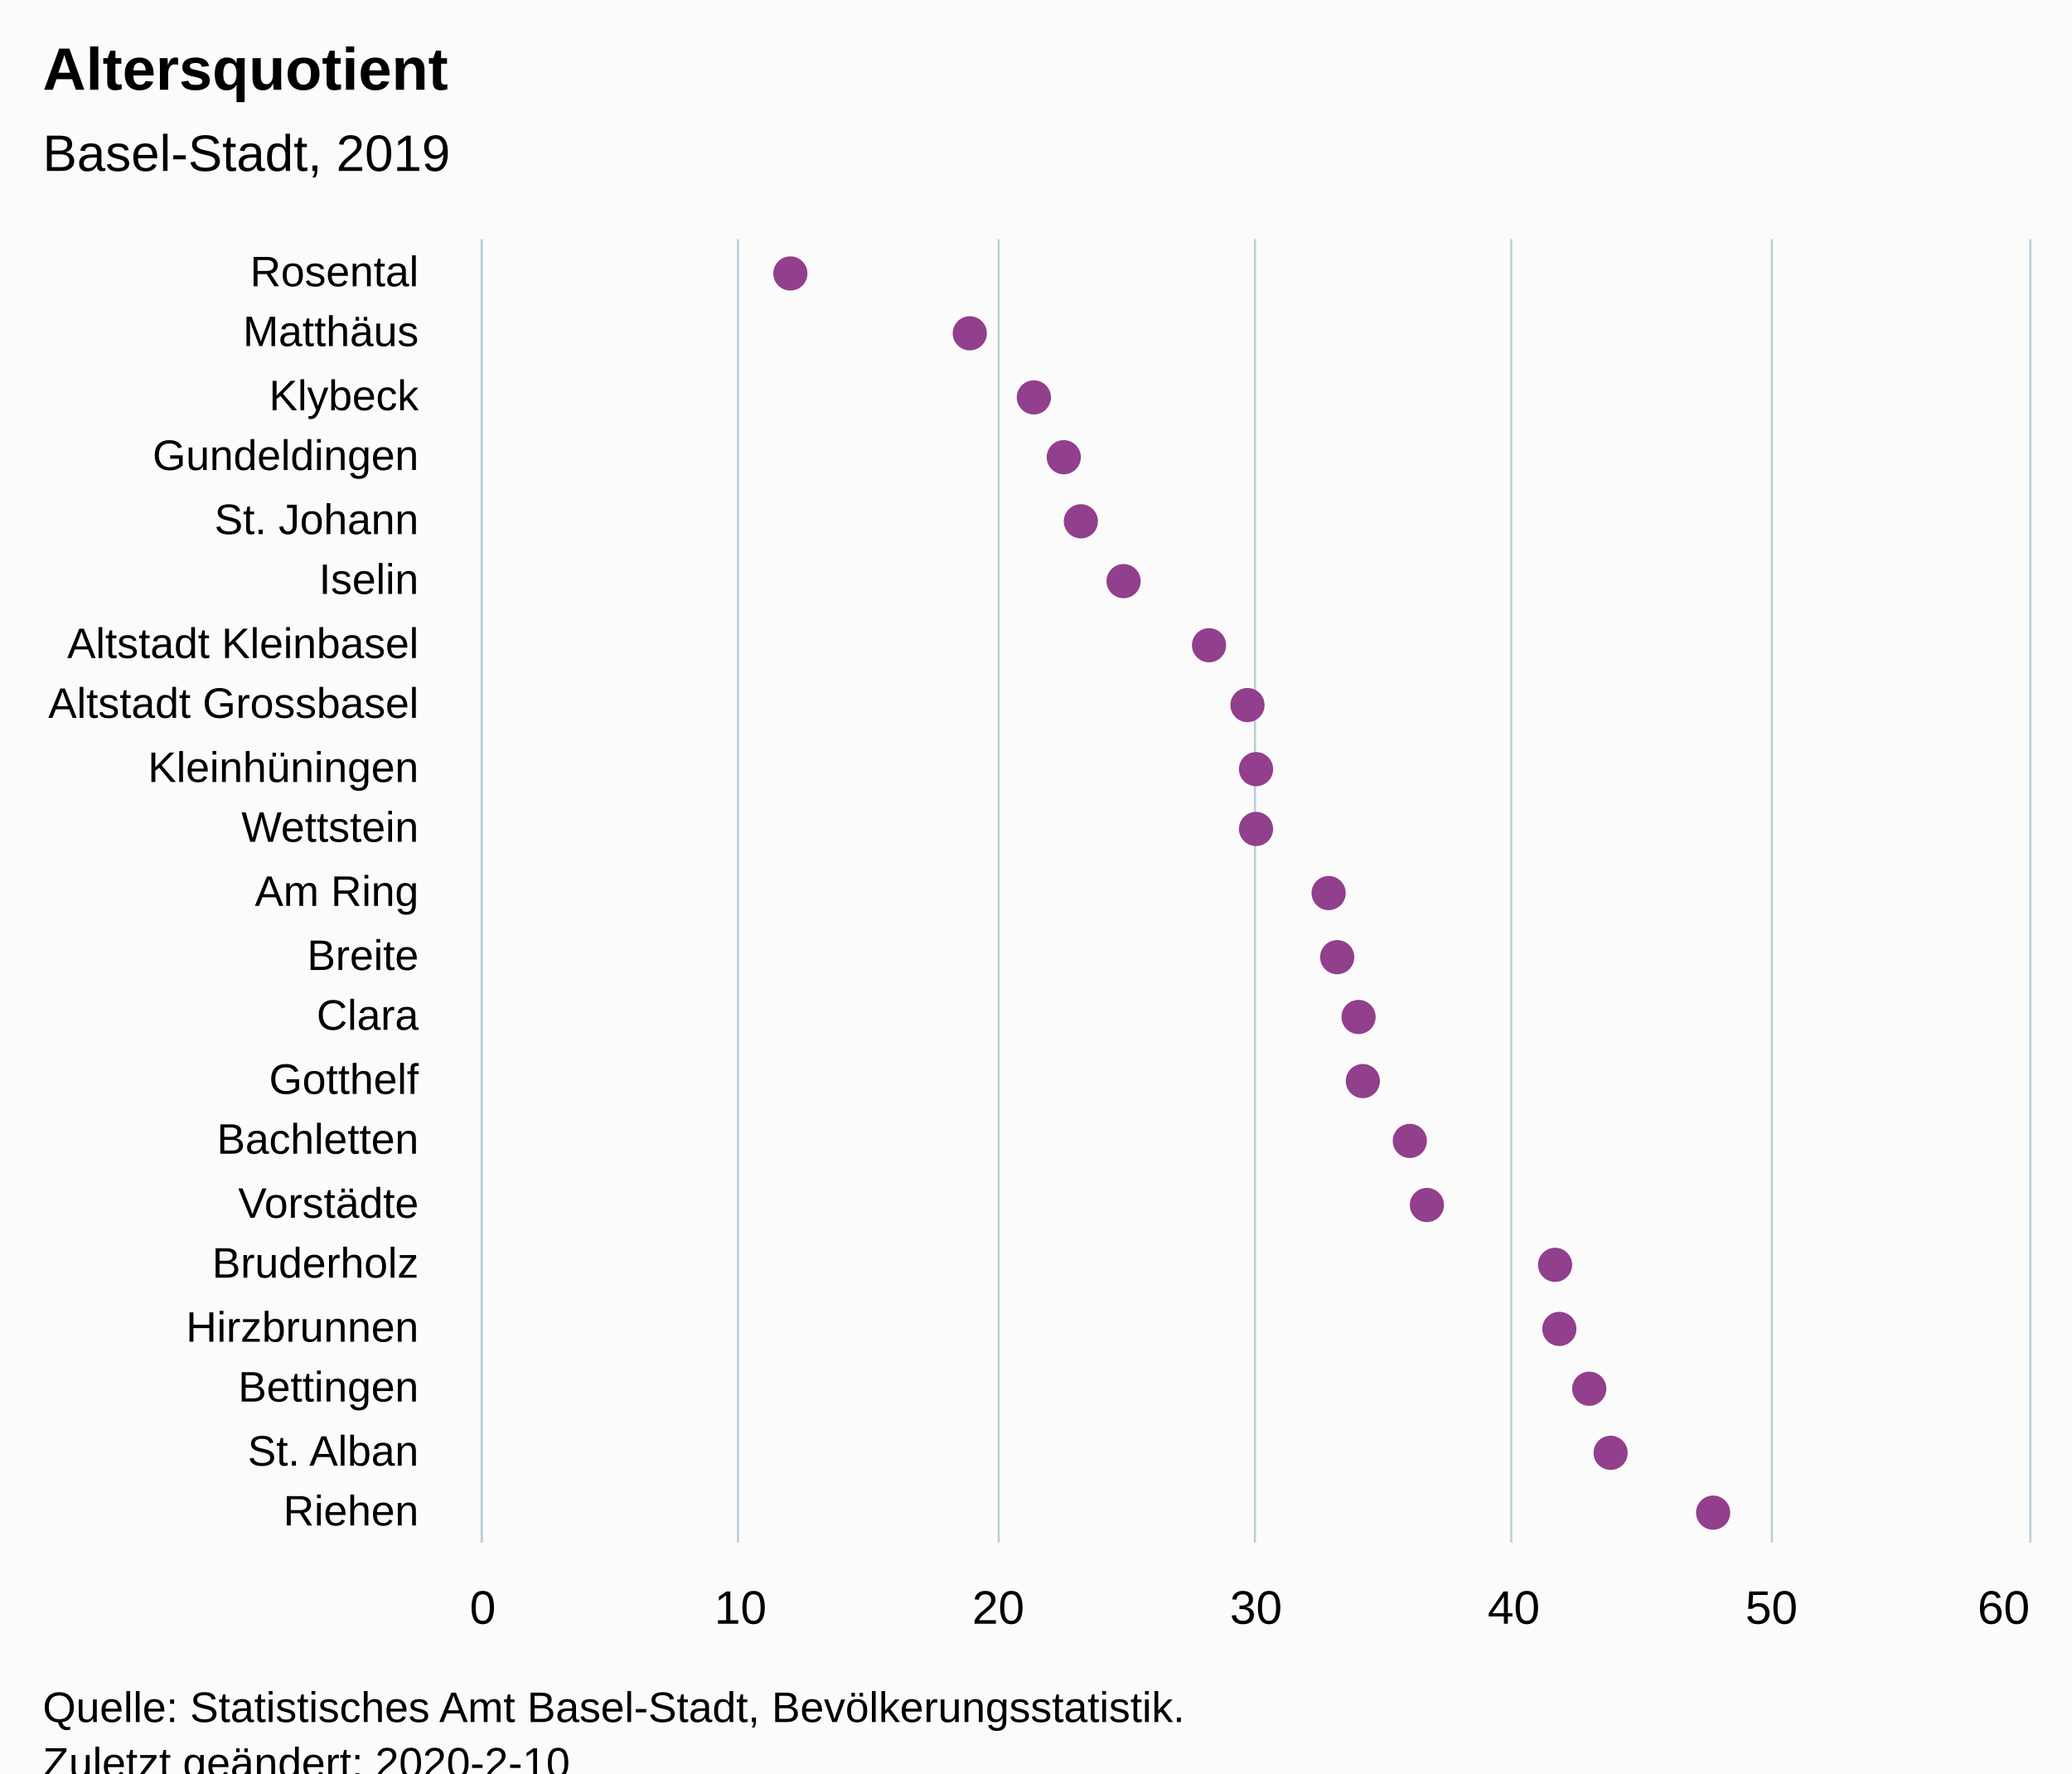
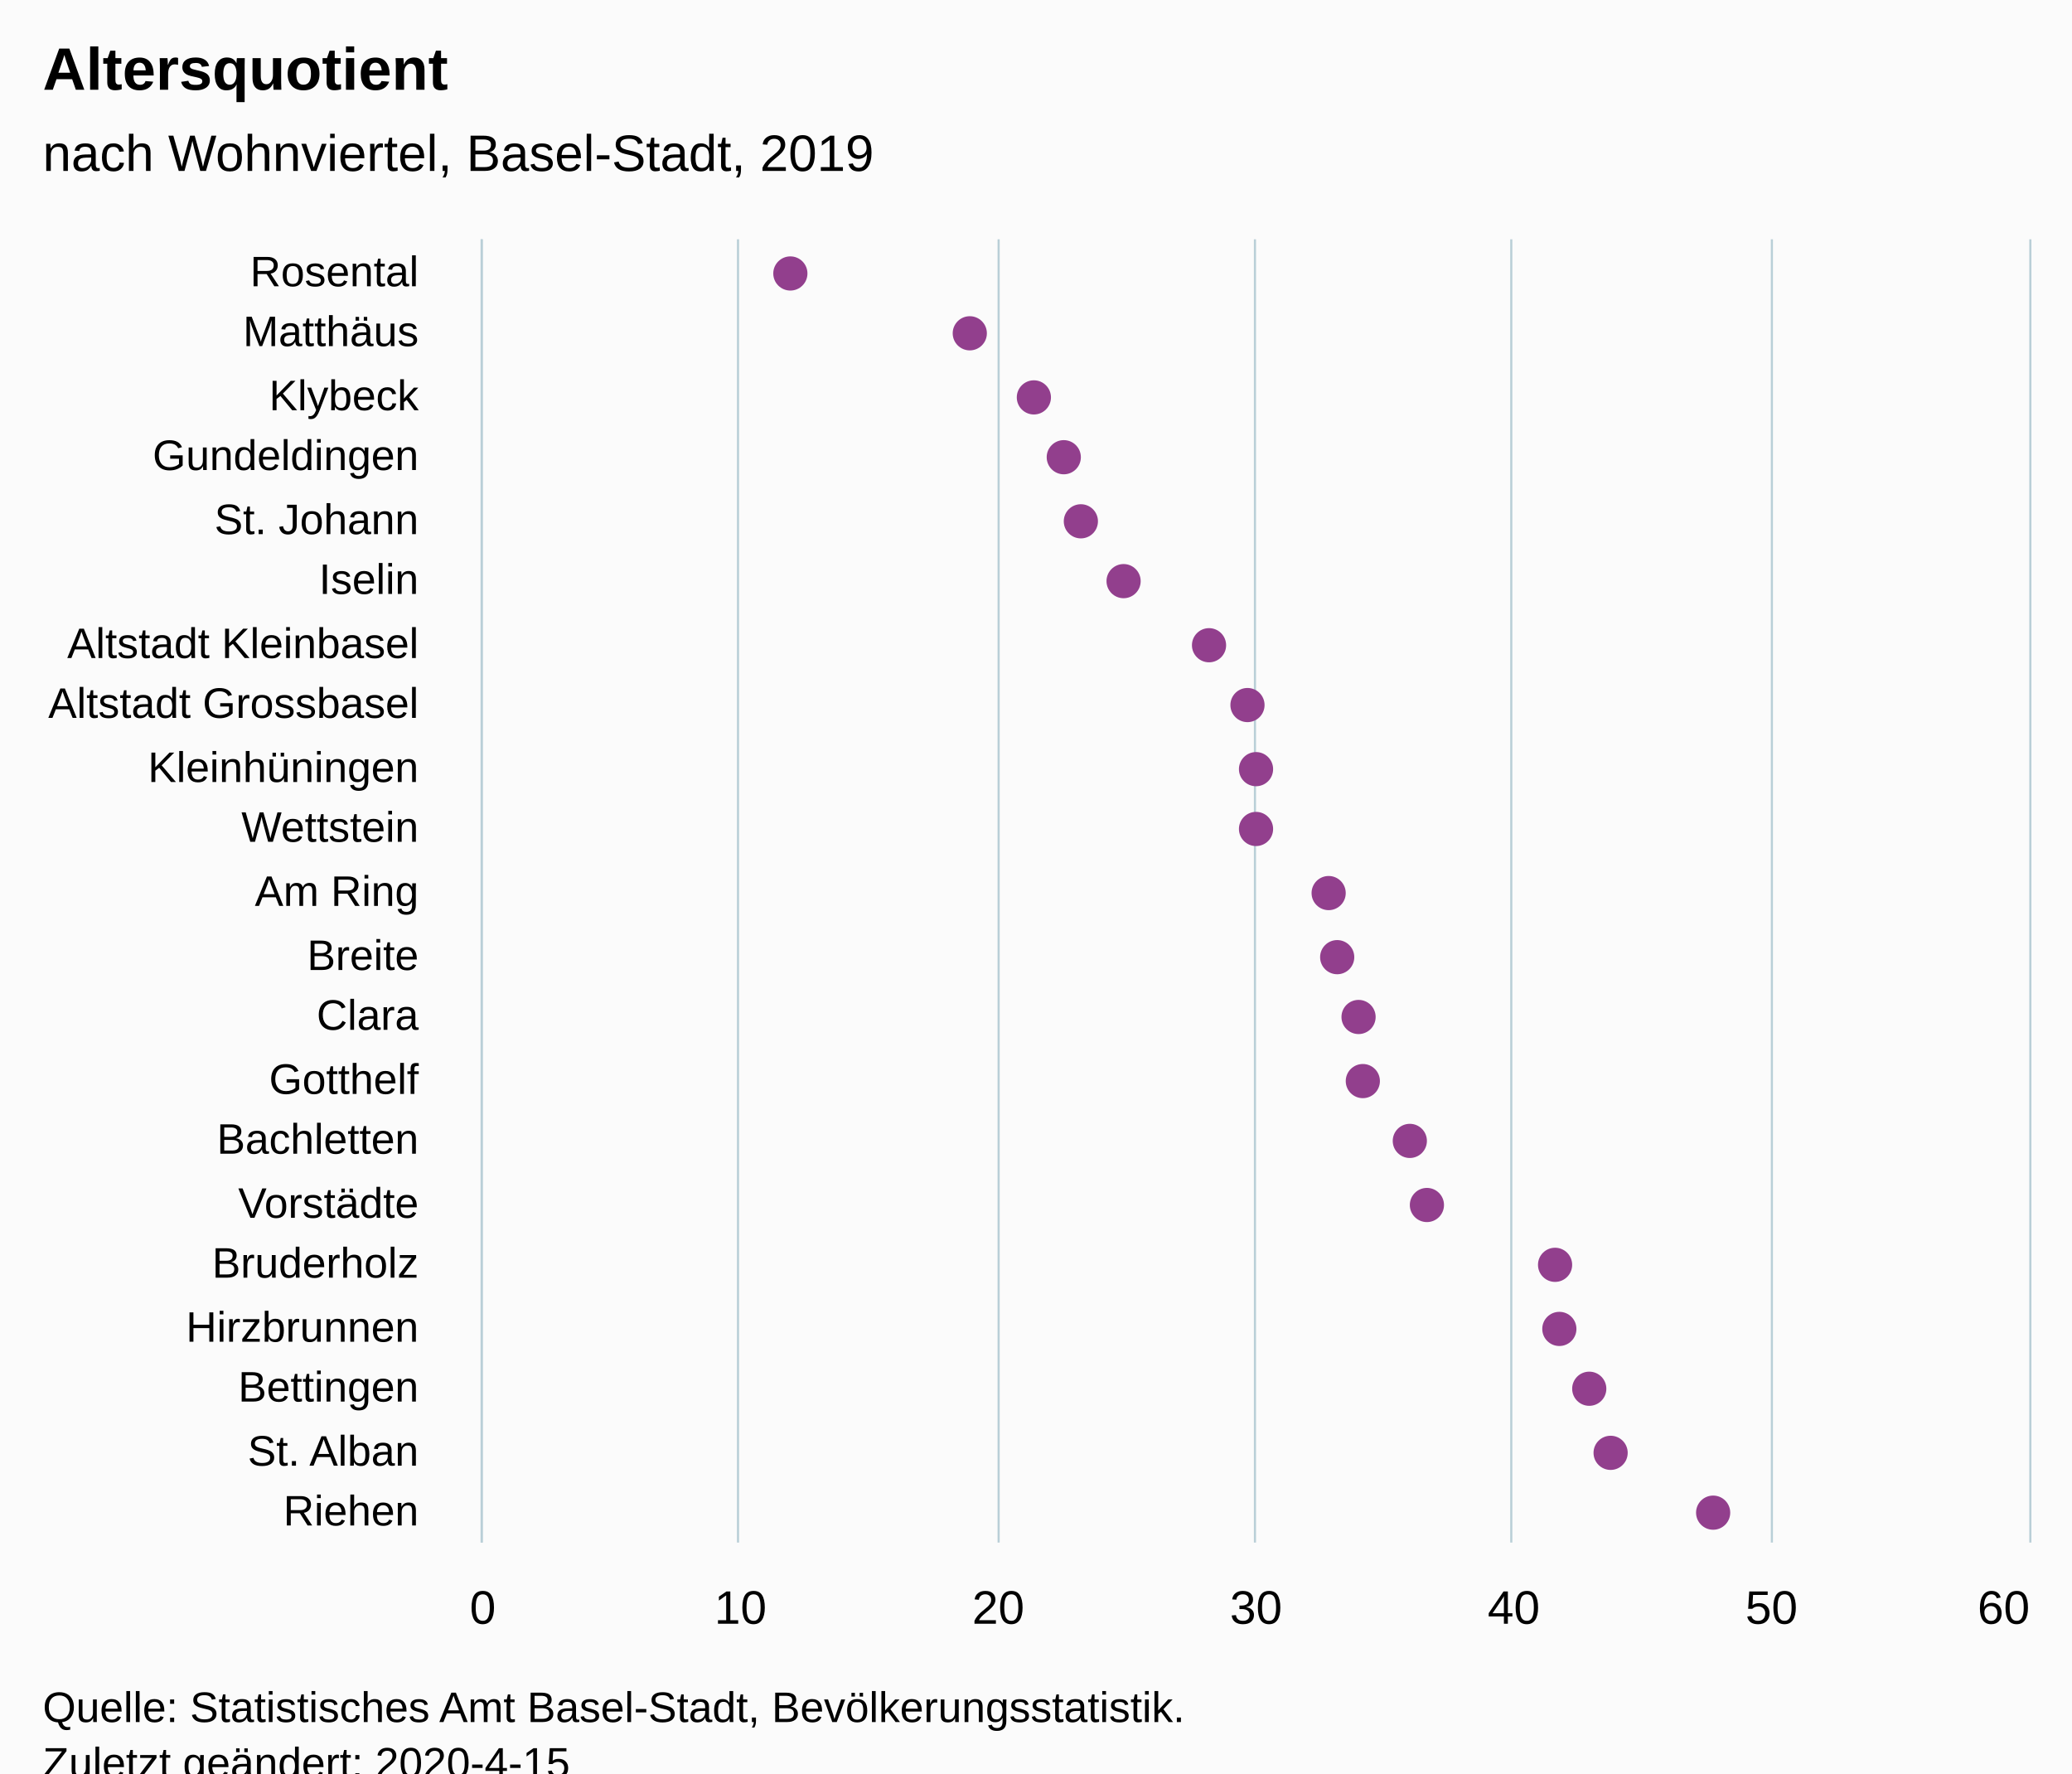
<svg xmlns="http://www.w3.org/2000/svg" version="1.1" class="highcharts-root" style="font-family:Arial;font-size:12px;" viewBox="0 0 485 415">
  <defs>
-     <clipPath id="highcharts-kj5ics5-6">
+     <clipPath id="highcharts-w2q9rui-6">
      <rect x="0" y="0" width="305" height="362" fill="none" />
    </clipPath>
-     <clipPath id="highcharts-kj5ics5-7">
+     <clipPath id="highcharts-w2q9rui-7">
      <rect x="0" y="0" width="305" height="362" fill="none" />
    </clipPath>
  </defs>
  <rect fill="#fbfbfb" class="highcharts-background" x="0" y="0" width="485" height="428" rx="0" ry="0" />
  <rect fill="none" class="highcharts-plot-background" x="113" y="56" width="362" height="305" />
  <g class="highcharts-pane-group" data-z-index="0" />
  <g class="highcharts-grid highcharts-xaxis-grid " data-z-index="1">
    <path fill="none" data-z-index="1" class="highcharts-grid-line" d="M 113 71.5 L 475 71.5" opacity="1" />
    <path fill="none" data-z-index="1" class="highcharts-grid-line" d="M 113 85.5 L 475 85.5" opacity="1" />
    <path fill="none" data-z-index="1" class="highcharts-grid-line" d="M 113 100.5 L 475 100.5" opacity="1" />
    <path fill="none" data-z-index="1" class="highcharts-grid-line" d="M 113 114.5 L 475 114.5" opacity="1" />
    <path fill="none" data-z-index="1" class="highcharts-grid-line" d="M 113 129.5 L 475 129.5" opacity="1" />
    <path fill="none" data-z-index="1" class="highcharts-grid-line" d="M 113 143.5 L 475 143.5" opacity="1" />
    <path fill="none" data-z-index="1" class="highcharts-grid-line" d="M 113 158.5 L 475 158.5" opacity="1" />
    <path fill="none" data-z-index="1" class="highcharts-grid-line" d="M 113 172.5 L 475 172.5" opacity="1" />
    <path fill="none" data-z-index="1" class="highcharts-grid-line" d="M 113 187.5 L 475 187.5" opacity="1" />
    <path fill="none" data-z-index="1" class="highcharts-grid-line" d="M 113 201.5 L 475 201.5" opacity="1" />
    <path fill="none" data-z-index="1" class="highcharts-grid-line" d="M 113 216.5 L 475 216.5" opacity="1" />
    <path fill="none" data-z-index="1" class="highcharts-grid-line" d="M 113 230.5 L 475 230.5" opacity="1" />
    <path fill="none" data-z-index="1" class="highcharts-grid-line" d="M 113 245.5 L 475 245.5" opacity="1" />
    <path fill="none" data-z-index="1" class="highcharts-grid-line" d="M 113 259.5 L 475 259.5" opacity="1" />
    <path fill="none" data-z-index="1" class="highcharts-grid-line" d="M 113 274.5 L 475 274.5" opacity="1" />
    <path fill="none" data-z-index="1" class="highcharts-grid-line" d="M 113 288.5 L 475 288.5" opacity="1" />
    <path fill="none" data-z-index="1" class="highcharts-grid-line" d="M 113 303.5 L 475 303.5" opacity="1" />
    <path fill="none" data-z-index="1" class="highcharts-grid-line" d="M 113 317.5 L 475 317.5" opacity="1" />
    <path fill="none" data-z-index="1" class="highcharts-grid-line" d="M 113 332.5 L 475 332.5" opacity="1" />
    <path fill="none" data-z-index="1" class="highcharts-grid-line" d="M 113 346.5 L 475 346.5" opacity="1" />
    <path fill="none" data-z-index="1" class="highcharts-grid-line" d="M 113 361.5 L 475 361.5" opacity="1" />
    <path fill="none" data-z-index="1" class="highcharts-grid-line" d="M 113 56.5 L 475 56.5" opacity="1" />
  </g>
  <g class="highcharts-grid highcharts-yaxis-grid " data-z-index="1">
    <path fill="none" stroke="#B9CFD7" stroke-width="0.5" data-z-index="1" class="highcharts-grid-line" d="M 112.75 56 L 112.75 361" opacity="1" />
    <path fill="none" stroke="#B9CFD7" stroke-width="0.5" data-z-index="1" class="highcharts-grid-line" d="M 172.75 56 L 172.75 361" opacity="1" />
    <path fill="none" stroke="#B9CFD7" stroke-width="0.5" data-z-index="1" class="highcharts-grid-line" d="M 233.75 56 L 233.75 361" opacity="1" />
    <path fill="none" stroke="#B9CFD7" stroke-width="0.5" data-z-index="1" class="highcharts-grid-line" d="M 293.75 56 L 293.75 361" opacity="1" />
    <path fill="none" stroke="#B9CFD7" stroke-width="0.5" data-z-index="1" class="highcharts-grid-line" d="M 353.75 56 L 353.75 361" opacity="1" />
    <path fill="none" stroke="#B9CFD7" stroke-width="0.5" data-z-index="1" class="highcharts-grid-line" d="M 414.75 56 L 414.75 361" opacity="1" />
    <path fill="none" stroke="#B9CFD7" stroke-width="0.5" data-z-index="1" class="highcharts-grid-line" d="M 475.25 56 L 475.25 361" opacity="1" />
  </g>
  <rect fill="none" class="highcharts-plot-border" data-z-index="1" x="113" y="56" width="362" height="305" />
  <g class="highcharts-axis highcharts-xaxis " data-z-index="2">
    <path fill="none" class="highcharts-axis-line" stroke="#B9CFD7" stroke-width="0.5" data-z-index="7" d="M 112.75 56 L 112.75 361" />
  </g>
  <g class="highcharts-axis highcharts-yaxis " data-z-index="2">
    <path fill="none" class="highcharts-axis-line" data-z-index="7" d="M 113 361 L 475 361" />
  </g>
  <g class="highcharts-series-group" data-z-index="3">
-     <g data-z-index="0.1" class="highcharts-series highcharts-series-0 highcharts-scatter-series " transform="translate(475,361) rotate(90) scale(-1,1) scale(1 1)" clip-path="url(#highcharts-kj5ics5-7)" />
+     <g data-z-index="0.1" class="highcharts-series highcharts-series-0 highcharts-scatter-series " transform="translate(475,361) rotate(90) scale(-1,1) scale(1 1)" clip-path="url(#highcharts-w2q9rui-7)" />
    <g data-z-index="0.1" class="highcharts-markers highcharts-series-0 highcharts-scatter-series " transform="translate(475,361) rotate(90) scale(-1,1) scale(1 1)" clip-path="none">
      <path fill="#923F8D" d="M 301 290 A 4 4 0 1 1 301 289.996 Z" class="highcharts-point" />
      <path fill="#923F8D" d="M 287 248 A 4 4 0 1 1 287 247.996 Z" class="highcharts-point" />
      <path fill="#923F8D" d="M 272 233 A 4 4 0 1 1 272 232.996 Z" class="highcharts-point" />
      <path fill="#923F8D" d="M 258 226 A 4 4 0 1 1 258 225.996 Z" class="highcharts-point" />
      <path fill="#923F8D" d="M 243 222 A 4 4 0 1 1 243 221.996 Z" class="highcharts-point" />
      <path fill="#923F8D" d="M 229 212 A 4 4 0 1 1 229 211.996 Z" class="highcharts-point" />
      <path fill="#923F8D" d="M 214 192 A 4 4 0 1 1 214 191.996 Z" class="highcharts-point" />
      <path fill="#923F8D" d="M 200 183 A 4 4 0 1 1 200 182.996 Z" class="highcharts-point" />
      <path fill="#923F8D" d="M 185 181 A 4 4 0 1 1 185 180.996 Z" class="highcharts-point" />
      <path fill="#923F8D" d="M 171 181 A 4 4 0 1 1 171 180.996 Z" class="highcharts-point" />
      <path fill="#923F8D" d="M 156 164 A 4 4 0 1 1 156 163.996 Z" class="highcharts-point" />
      <path fill="#923F8D" d="M 141 162 A 4 4 0 1 1 141 161.996 Z" class="highcharts-point" />
      <path fill="#923F8D" d="M 127 157 A 4 4 0 1 1 127 156.996 Z" class="highcharts-point" />
      <path fill="#923F8D" d="M 112 156 A 4 4 0 1 1 112 155.996 Z" class="highcharts-point" />
      <path fill="#923F8D" d="M 98 145 A 4 4 0 1 1 98 144.996 Z" class="highcharts-point" />
      <path fill="#923F8D" d="M 83 141 A 4 4 0 1 1 83 140.996 Z" class="highcharts-point" />
      <path fill="#923F8D" d="M 69 111 A 4 4 0 1 1 69 110.996 Z" class="highcharts-point" />
      <path fill="#923F8D" d="M 54 110 A 4 4 0 1 1 54 109.996 Z" class="highcharts-point" />
      <path fill="#923F8D" d="M 40 103 A 4 4 0 1 1 40 102.996 Z" class="highcharts-point" />
      <path fill="#923F8D" d="M 25 98 A 4 4 0 1 1 25 97.996 Z" class="highcharts-point" />
      <path fill="#923F8D" d="M 11 74 A 4 4 0 1 1 11 73.996 Z" class="highcharts-point" />
    </g>
-     <g data-z-index="0.1" class="highcharts-series highcharts-series-1 highcharts-scatter-series highcharts-color-0 " visibility="hidden" transform="translate(475,361) rotate(90) scale(-1,1) scale(1 1)" clip-path="url(#highcharts-kj5ics5-7)" />
+     <g data-z-index="0.1" class="highcharts-series highcharts-series-1 highcharts-scatter-series highcharts-color-0 " visibility="hidden" transform="translate(475,361) rotate(90) scale(-1,1) scale(1 1)" clip-path="url(#highcharts-w2q9rui-7)" />
    <g data-z-index="0.1" class="highcharts-markers highcharts-series-1 highcharts-scatter-series highcharts-color-0 " visibility="hidden" transform="translate(475,361) rotate(90) scale(-1,1) scale(1 1)" clip-path="none" />
  </g>
  <text x="10" text-anchor="start" class="highcharts-title" data-z-index="4" style="color:#000000;font-size:14px;font-weight:bold;font-family:Arial;fill:#000000;" y="21">
    <tspan>Altersquotient</tspan>
  </text>
  <text x="10" text-anchor="start" class="highcharts-subtitle" data-z-index="4" style="color:#000000;font-size:12px;font-weight:normal;font-family:Arial;fill:#000000;" y="40">
-     <tspan>Basel-Stadt, 2019</tspan>
+     <tspan>nach Wohnviertel, Basel-Stadt, 2019</tspan>
  </text>
  <g class="highcharts-axis-labels highcharts-xaxis-labels " data-z-index="7">
    <text x="98" style="color:#000000;cursor:default;font-size:10px;fill:#000000;" text-anchor="end" transform="translate(0,0)" y="67" opacity="1">Rosental</text>
    <text x="98" style="color:#000000;cursor:default;font-size:10px;fill:#000000;" text-anchor="end" transform="translate(0,0)" y="81" opacity="1">Matthäus</text>
    <text x="98" style="color:#000000;cursor:default;font-size:10px;fill:#000000;" text-anchor="end" transform="translate(0,0)" y="96" opacity="1">Klybeck</text>
    <text x="98" style="color:#000000;cursor:default;font-size:10px;fill:#000000;" text-anchor="end" transform="translate(0,0)" y="110" opacity="1">Gundeldingen</text>
    <text x="98" style="color:#000000;cursor:default;font-size:10px;fill:#000000;" text-anchor="end" transform="translate(0,0)" y="125" opacity="1">
      <tspan>St. Johann</tspan>
    </text>
    <text x="98" style="color:#000000;cursor:default;font-size:10px;fill:#000000;" text-anchor="end" transform="translate(0,0)" y="139" opacity="1">Iselin</text>
    <text x="98" style="color:#000000;cursor:default;font-size:10px;fill:#000000;" text-anchor="end" transform="translate(0,0)" y="154" opacity="1">
      <tspan>Altstadt Kleinbasel</tspan>
    </text>
    <text x="98" style="color:#000000;cursor:default;font-size:10px;fill:#000000;" text-anchor="end" transform="translate(0,0)" y="168" opacity="1">
      <tspan>Altstadt Grossbasel</tspan>
    </text>
    <text x="98" style="color:#000000;cursor:default;font-size:10px;fill:#000000;" text-anchor="end" transform="translate(0,0)" y="183" opacity="1">Kleinhüningen</text>
    <text x="98" style="color:#000000;cursor:default;font-size:10px;fill:#000000;" text-anchor="end" transform="translate(0,0)" y="197" opacity="1">Wettstein</text>
    <text x="98" style="color:#000000;cursor:default;font-size:10px;fill:#000000;" text-anchor="end" transform="translate(0,0)" y="212" opacity="1">
      <tspan>Am Ring</tspan>
    </text>
    <text x="98" style="color:#000000;cursor:default;font-size:10px;fill:#000000;" text-anchor="end" transform="translate(0,0)" y="227" opacity="1">Breite</text>
    <text x="98" style="color:#000000;cursor:default;font-size:10px;fill:#000000;" text-anchor="end" transform="translate(0,0)" y="241" opacity="1">Clara</text>
    <text x="98" style="color:#000000;cursor:default;font-size:10px;fill:#000000;" text-anchor="end" transform="translate(0,0)" y="256" opacity="1">Gotthelf</text>
    <text x="98" style="color:#000000;cursor:default;font-size:10px;fill:#000000;" text-anchor="end" transform="translate(0,0)" y="270" opacity="1">Bachletten</text>
    <text x="98" style="color:#000000;cursor:default;font-size:10px;fill:#000000;" text-anchor="end" transform="translate(0,0)" y="285" opacity="1">Vorstädte</text>
    <text x="98" style="color:#000000;cursor:default;font-size:10px;fill:#000000;" text-anchor="end" transform="translate(0,0)" y="299" opacity="1">Bruderholz</text>
    <text x="98" style="color:#000000;cursor:default;font-size:10px;fill:#000000;" text-anchor="end" transform="translate(0,0)" y="314" opacity="1">Hirzbrunnen</text>
    <text x="98" style="color:#000000;cursor:default;font-size:10px;fill:#000000;" text-anchor="end" transform="translate(0,0)" y="328" opacity="1">Bettingen</text>
    <text x="98" style="color:#000000;cursor:default;font-size:10px;fill:#000000;" text-anchor="end" transform="translate(0,0)" y="343" opacity="1">
      <tspan>St. Alban</tspan>
    </text>
    <text x="98" style="color:#000000;cursor:default;font-size:10px;fill:#000000;" text-anchor="end" transform="translate(0,0)" y="357" opacity="1">Riehen</text>
  </g>
  <g class="highcharts-axis-labels highcharts-yaxis-labels " data-z-index="7">
    <text x="113" style="color:#000000;cursor:default;font-size:11px;fill:#000000;" text-anchor="middle" transform="translate(0,0)" y="380" opacity="1">0</text>
    <text x="173.333" style="color:#000000;cursor:default;font-size:11px;fill:#000000;" text-anchor="middle" transform="translate(0,0)" y="380" opacity="1">10</text>
    <text x="233.667" style="color:#000000;cursor:default;font-size:11px;fill:#000000;" text-anchor="middle" transform="translate(0,0)" y="380" opacity="1">20</text>
    <text x="294" style="color:#000000;cursor:default;font-size:11px;fill:#000000;" text-anchor="middle" transform="translate(0,0)" y="380" opacity="1">30</text>
    <text x="354.333" style="color:#000000;cursor:default;font-size:11px;fill:#000000;" text-anchor="middle" transform="translate(0,0)" y="380" opacity="1">40</text>
    <text x="414.667" style="color:#000000;cursor:default;font-size:11px;fill:#000000;" text-anchor="middle" transform="translate(0,0)" y="380" opacity="1">50</text>
    <text x="469" style="color:#000000;cursor:default;font-size:11px;fill:#000000;" text-anchor="middle" transform="translate(0,0)" y="380" opacity="1">60</text>
  </g>
  <text x="10" class="highcharts-credits" text-anchor="start" data-z-index="8" style="cursor:default;color:#000000;font-size:10px;fill:#000000;" y="403">
    <tspan>Quelle: Statistisches Amt Basel-Stadt, Bevölkerungsstatistik.</tspan>
-     <tspan x="10" dy="13">Zuletzt geändert: 2020-2-10</tspan>
+     <tspan x="10" dy="13">Zuletzt geändert: 2020-4-15</tspan>
  </text>
</svg>
